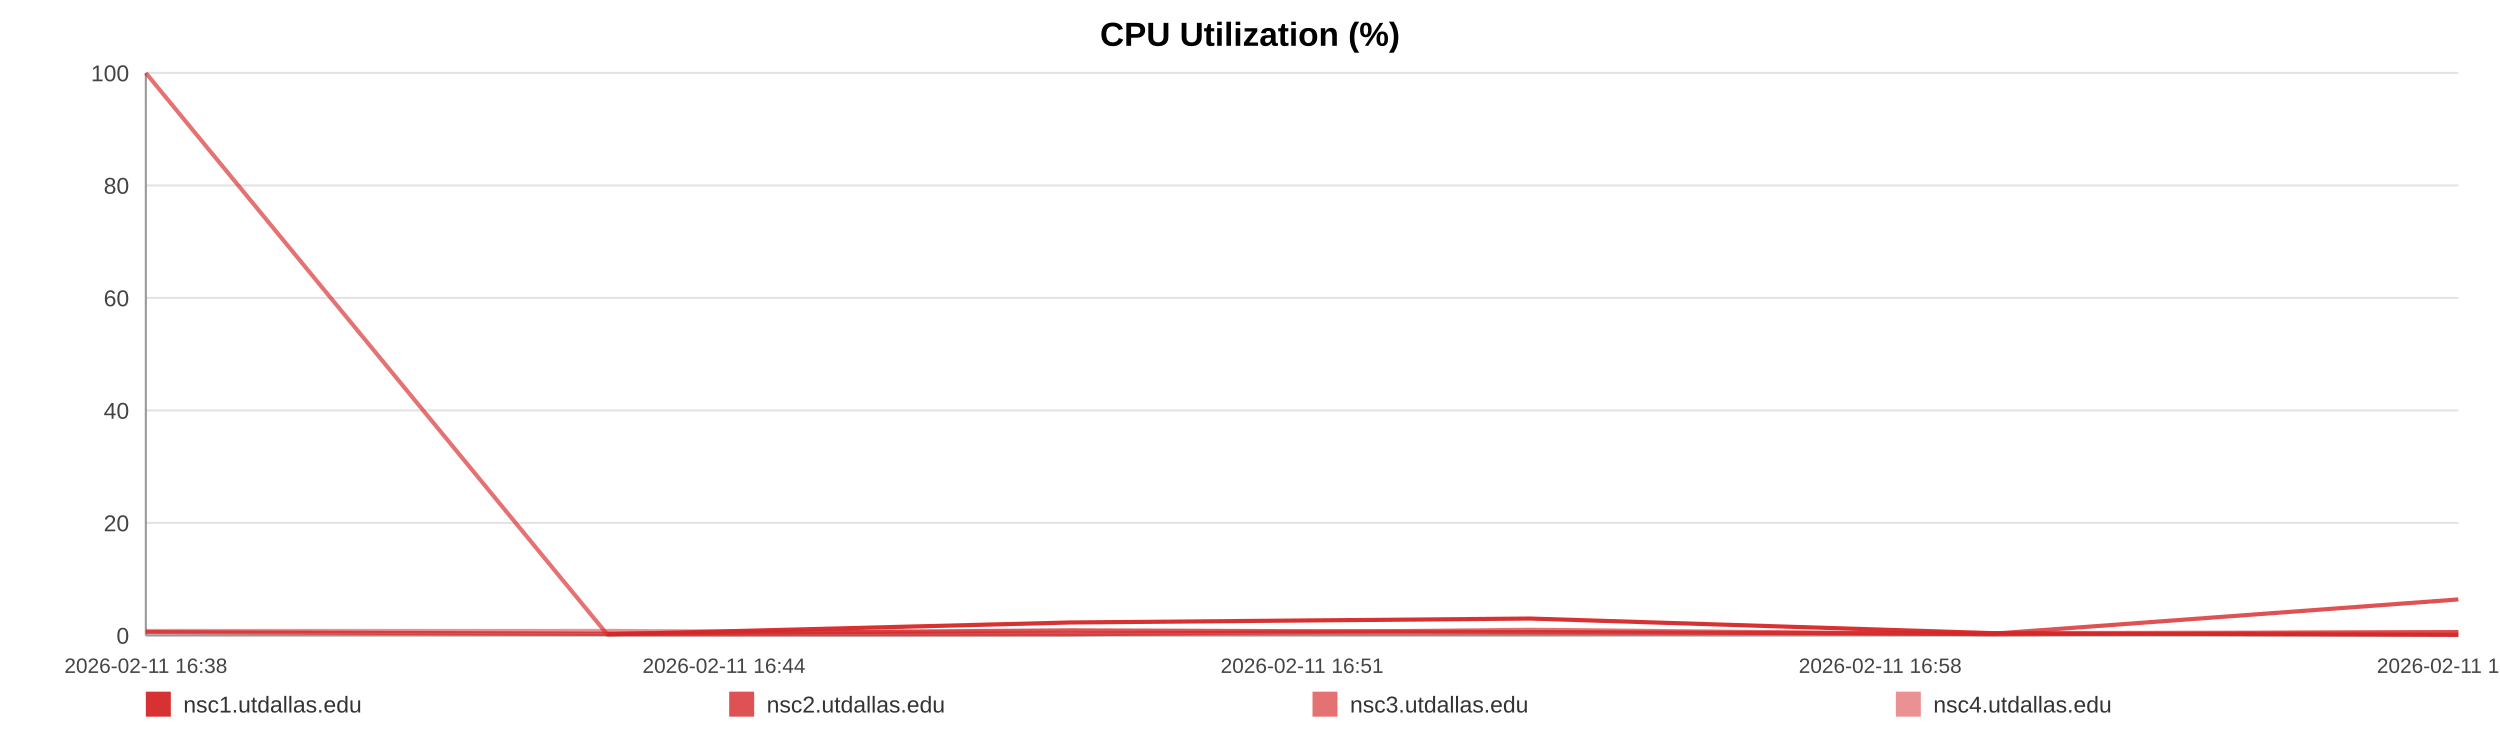
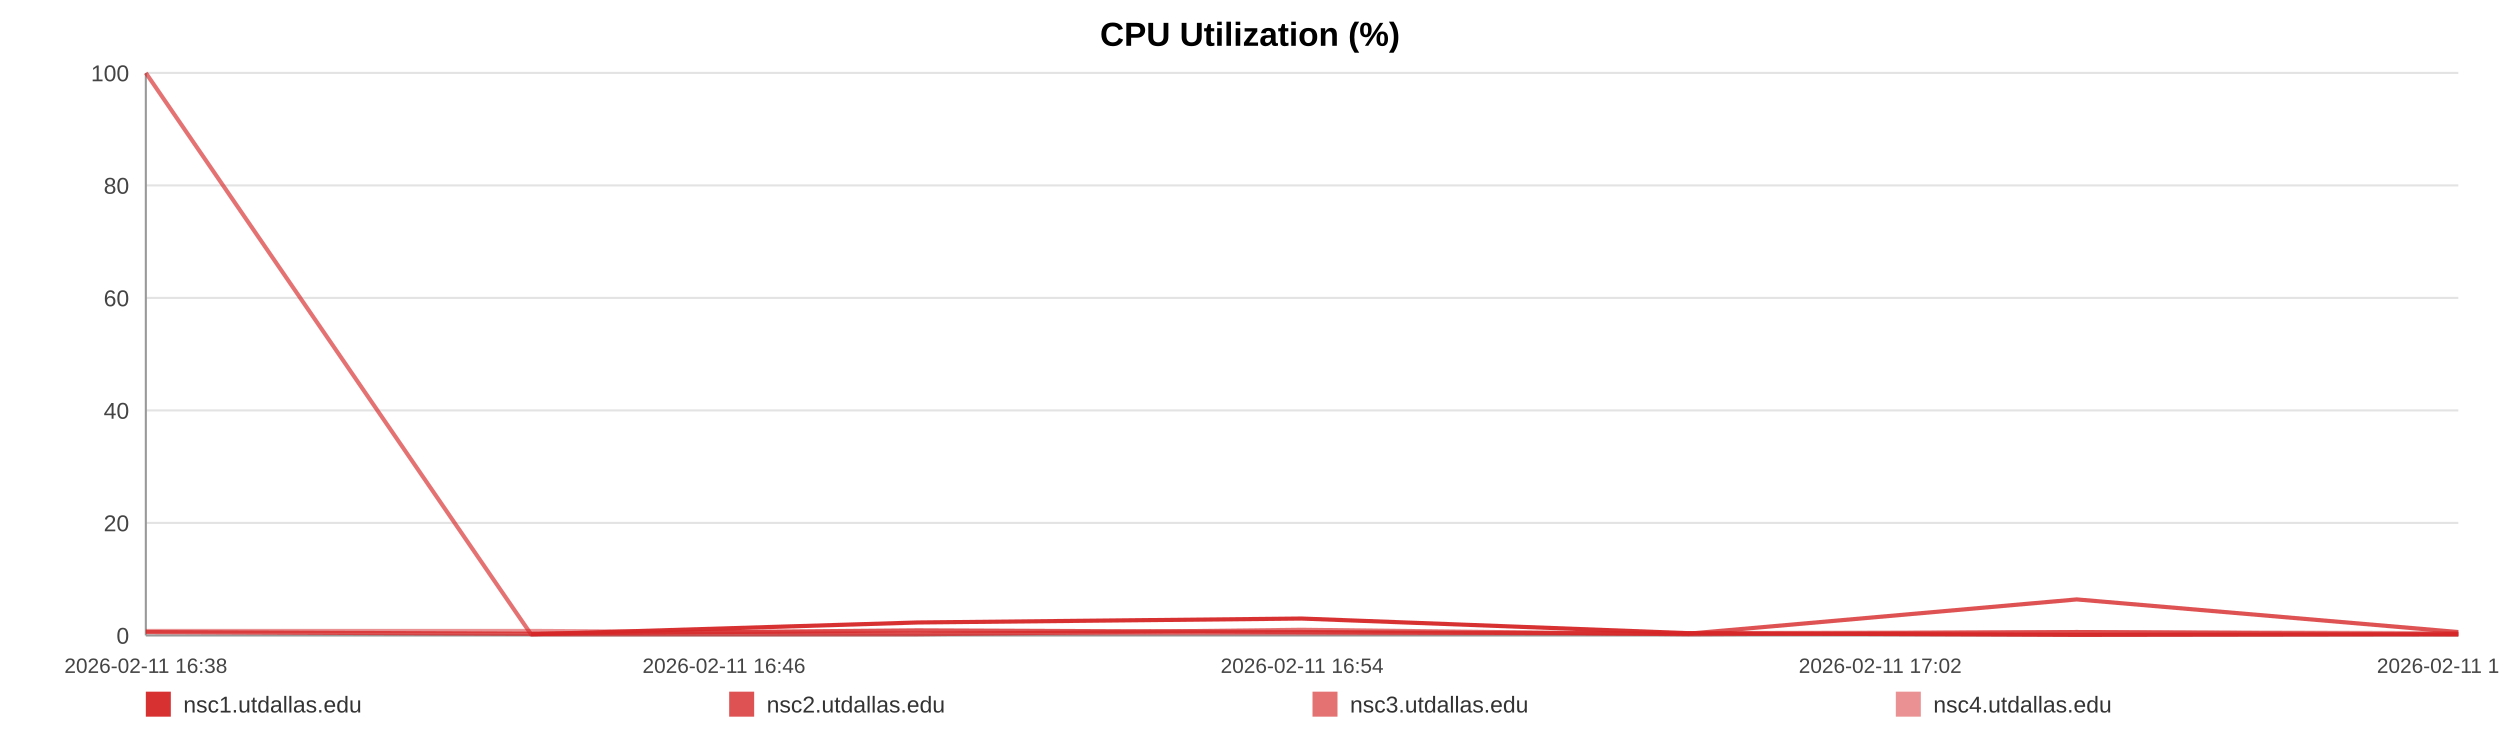
<svg xmlns="http://www.w3.org/2000/svg" width="1200" height="360" viewBox="0 0 1200 360" role="img" aria-label="CPU Utilization (%)">
  <rect width="100%" height="100%" fill="#ffffff" />
  <text x="600.0" y="22" text-anchor="middle" font-size="16" font-family="Arial, Helvetica, sans-serif" font-weight="bold">CPU Utilization (%)</text>
  <line x1="70" y1="35.00" x2="1180" y2="35.00" stroke="#e3e3e3" stroke-width="1" />
  <text x="62" y="39.00" text-anchor="end" font-size="11" fill="#444" font-family="Arial, Helvetica, sans-serif">100</text>
  <line x1="70" y1="89.00" x2="1180" y2="89.00" stroke="#e3e3e3" stroke-width="1" />
  <text x="62" y="93.00" text-anchor="end" font-size="11" fill="#444" font-family="Arial, Helvetica, sans-serif">80</text>
  <line x1="70" y1="143.00" x2="1180" y2="143.00" stroke="#e3e3e3" stroke-width="1" />
  <text x="62" y="147.00" text-anchor="end" font-size="11" fill="#444" font-family="Arial, Helvetica, sans-serif">60</text>
  <line x1="70" y1="197.00" x2="1180" y2="197.00" stroke="#e3e3e3" stroke-width="1" />
  <text x="62" y="201.00" text-anchor="end" font-size="11" fill="#444" font-family="Arial, Helvetica, sans-serif">40</text>
  <line x1="70" y1="251.00" x2="1180" y2="251.00" stroke="#e3e3e3" stroke-width="1" />
  <text x="62" y="255.00" text-anchor="end" font-size="11" fill="#444" font-family="Arial, Helvetica, sans-serif">20</text>
  <line x1="70" y1="305.00" x2="1180" y2="305.00" stroke="#e3e3e3" stroke-width="1" />
  <text x="62" y="309.00" text-anchor="end" font-size="11" fill="#444" font-family="Arial, Helvetica, sans-serif">0</text>
  <line x1="70" y1="35" x2="70" y2="305" stroke="#999" />
  <line x1="70" y1="305" x2="1180" y2="305" stroke="#999" />
  <text x="70.00" y="323" text-anchor="middle" font-size="10" fill="#444" font-family="Arial, Helvetica, sans-serif">2026-02-11 16:38</text>
-   <text x="347.50" y="323" text-anchor="middle" font-size="10" fill="#444" font-family="Arial, Helvetica, sans-serif">2026-02-11 16:44</text>
-   <text x="625.00" y="323" text-anchor="middle" font-size="10" fill="#444" font-family="Arial, Helvetica, sans-serif">2026-02-11 16:51</text>
-   <text x="902.50" y="323" text-anchor="middle" font-size="10" fill="#444" font-family="Arial, Helvetica, sans-serif">2026-02-11 16:58</text>
-   <text x="1180.00" y="323" text-anchor="middle" font-size="10" fill="#444" font-family="Arial, Helvetica, sans-serif">2026-02-11 17:05</text>
-   <polyline fill="none" stroke="#d62728" stroke-opacity="0.95" stroke-width="2" points="291.45,304.46 513.59,298.79 734.35,296.90 956.49,303.92 1180.00,304.73" />
-   <polyline fill="none" stroke="#d62728" stroke-opacity="0.80" stroke-width="2" points="70.00,303.38 291.45,304.19 513.59,302.57 734.35,303.38 956.49,304.19 1180.00,287.72" />
-   <polyline fill="none" stroke="#d62728" stroke-opacity="0.65" stroke-width="2" points="70.00,35.00 291.45,304.46 513.59,304.46 734.35,302.30 956.49,304.46 1180.00,303.38" />
-   <polyline fill="none" stroke="#d62728" stroke-opacity="0.50" stroke-width="2" points="70.00,302.84 291.45,302.84 513.59,303.92 734.35,303.92 956.49,303.92 1180.00,303.38" />
+   <text x="347.50" y="323" text-anchor="middle" font-size="10" fill="#444" font-family="Arial, Helvetica, sans-serif">2026-02-11 16:46</text>
+   <text x="625.00" y="323" text-anchor="middle" font-size="10" fill="#444" font-family="Arial, Helvetica, sans-serif">2026-02-11 16:54</text>
+   <text x="902.50" y="323" text-anchor="middle" font-size="10" fill="#444" font-family="Arial, Helvetica, sans-serif">2026-02-11 17:02</text>
+   <text x="1180.00" y="323" text-anchor="middle" font-size="10" fill="#444" font-family="Arial, Helvetica, sans-serif">2026-02-11 17:10</text>
+   <polyline fill="none" stroke="#d62728" stroke-opacity="0.95" stroke-width="2" points="254.90,304.46 440.38,298.79 624.71,296.90 810.19,303.92 996.81,304.73 1180.00,304.46" />
+   <polyline fill="none" stroke="#d62728" stroke-opacity="0.80" stroke-width="2" points="70.00,303.38 254.90,304.19 440.38,302.57 624.71,303.38 810.19,304.19 996.81,287.72 1180.00,303.38" />
+   <polyline fill="none" stroke="#d62728" stroke-opacity="0.65" stroke-width="2" points="70.00,35.00 254.90,304.46 440.38,304.46 624.71,302.30 810.19,304.46 996.81,303.38 1180.00,304.46" />
+   <polyline fill="none" stroke="#d62728" stroke-opacity="0.50" stroke-width="2" points="70.00,302.84 254.90,302.84 440.38,303.92 624.71,303.92 810.19,303.92 996.81,303.38 1180.00,303.92" />
  <rect x="70" y="332" width="12" height="12" fill="#d62728" fill-opacity="0.95" />
  <text x="88" y="342" font-size="11" fill="#333" font-family="Arial, Helvetica, sans-serif">nsc1.utdallas.edu</text>
  <rect x="350" y="332" width="12" height="12" fill="#d62728" fill-opacity="0.80" />
  <text x="368" y="342" font-size="11" fill="#333" font-family="Arial, Helvetica, sans-serif">nsc2.utdallas.edu</text>
  <rect x="630" y="332" width="12" height="12" fill="#d62728" fill-opacity="0.65" />
  <text x="648" y="342" font-size="11" fill="#333" font-family="Arial, Helvetica, sans-serif">nsc3.utdallas.edu</text>
  <rect x="910" y="332" width="12" height="12" fill="#d62728" fill-opacity="0.50" />
  <text x="928" y="342" font-size="11" fill="#333" font-family="Arial, Helvetica, sans-serif">nsc4.utdallas.edu</text>
</svg>
